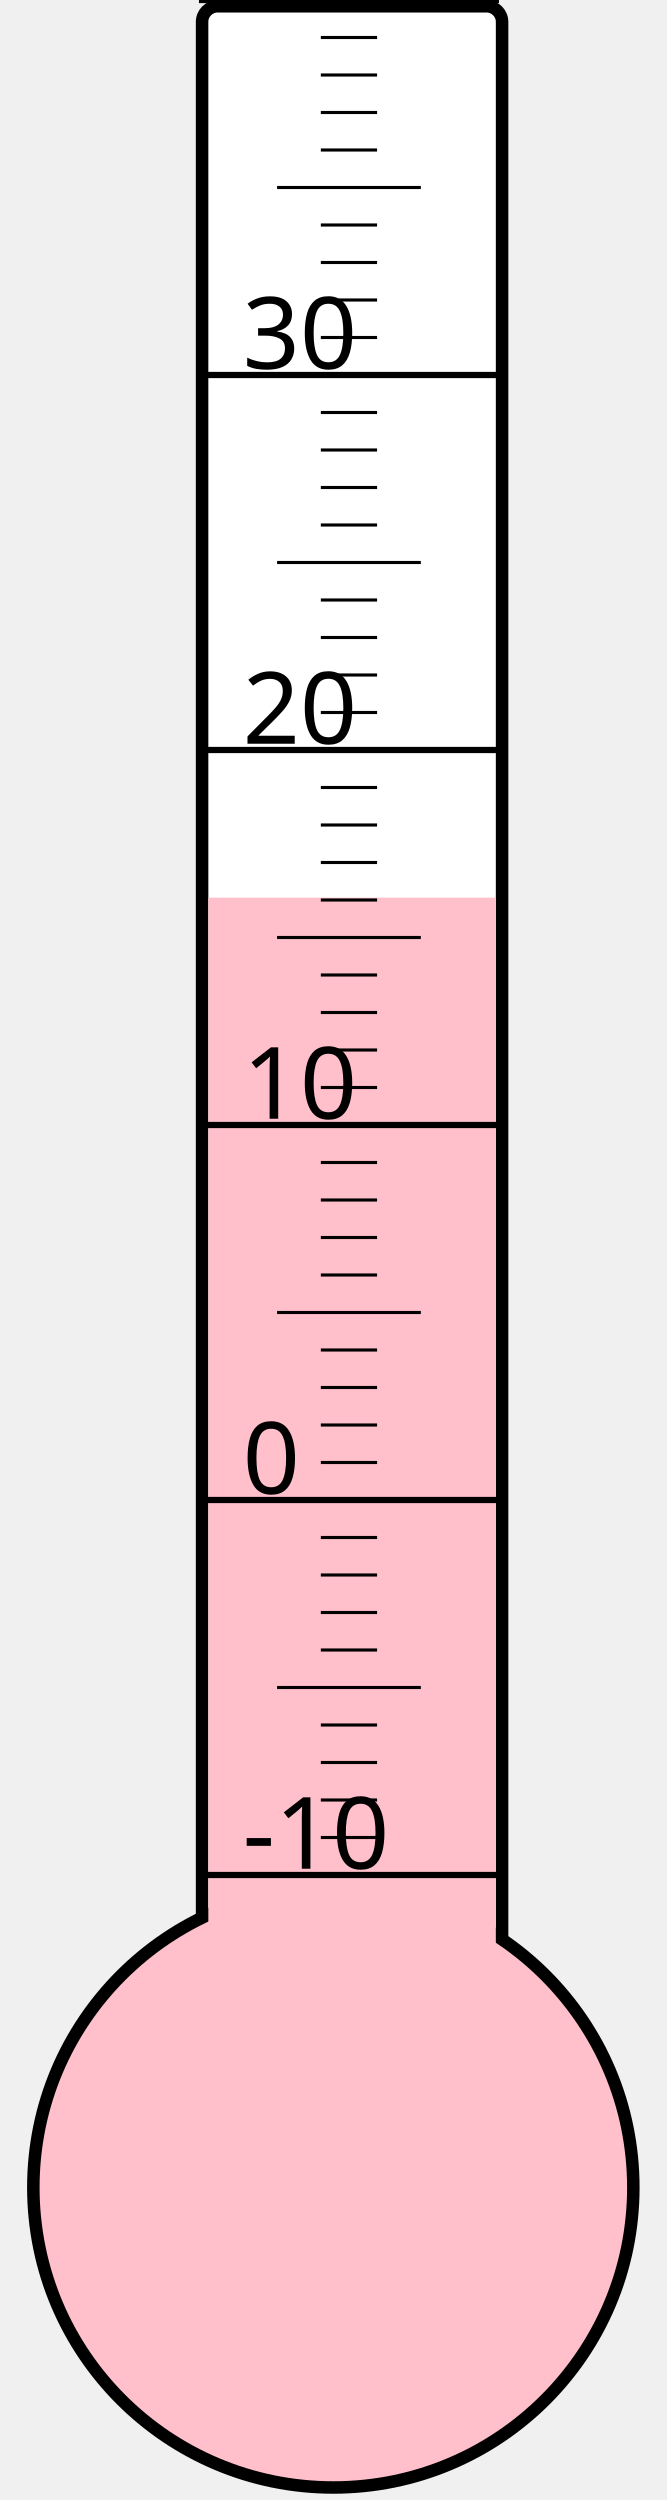
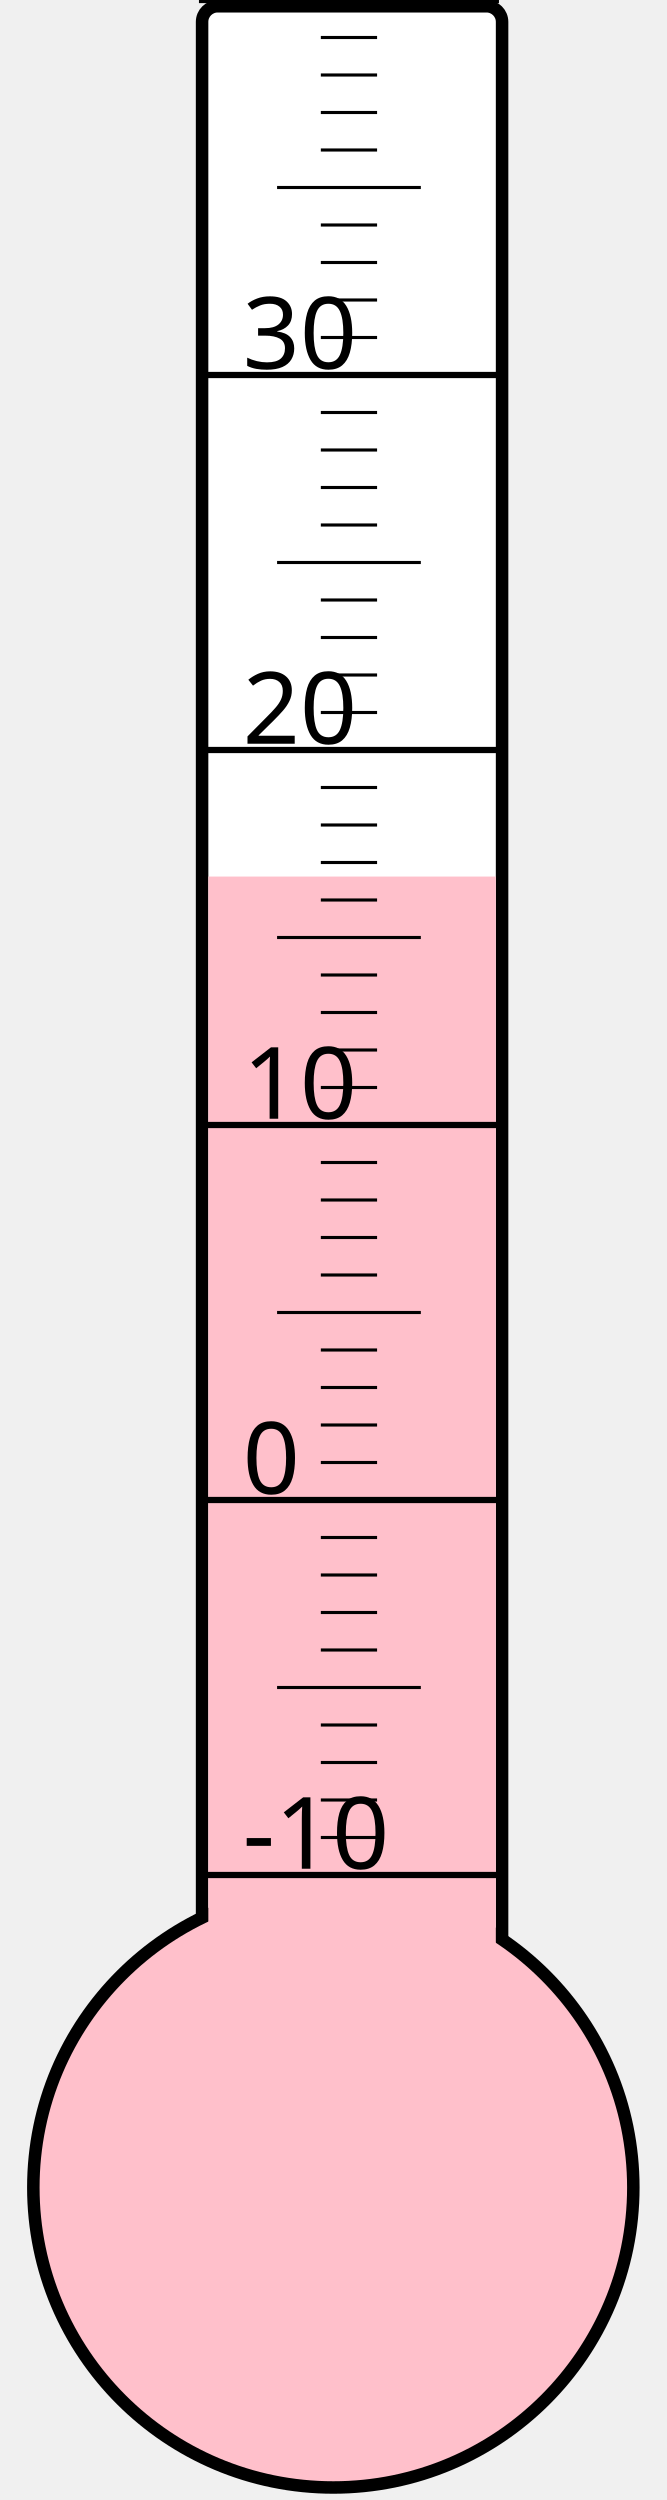
<svg xmlns="http://www.w3.org/2000/svg" width="40px" height="150px" viewBox="0 0 200 800">
  <rect width="200" height="800" x="0" y="0" style="fill: #ffffeb; fill-opacity: 0;" />
  <rect width="96" height="680" x="58" y="2" rx="5" ry="5" style="fill: white; fill-opacity: 1; stroke: black; stroke-width: 4;" />
  <circle cx="100" cy="700" r="96" style="fill: pink; stroke: black; stroke-width: 4;" />
-   <rect width="92" height="412.75" x="60" y="287.25" style="fill: pink; fill-opacity: 1; stroke-width: 0;" />
+   <rect width="92" height="419.5" x="60" y="280.5" style="fill: pink; fill-opacity: 1; stroke-width: 0;" />
  <text x="71" y="598" style="font-family: sans-serif; font-size: 24pt;">-10</text>
  <text x="71" y="478" style="font-family: sans-serif; font-size: 24pt;">0</text>
  <text x="71" y="358" style="font-family: sans-serif; font-size: 24pt;">10</text>
  <text x="71" y="238" style="font-family: sans-serif; font-size: 24pt;">20</text>
  <text x="71" y="118" style="font-family: sans-serif; font-size: 24pt;">30</text>
  <g style="stroke: black;">
    <line x1="57" y1="600" x2="153" y2="600" style="stroke-width: 2;" />
    <line x1="96" y1="588" x2="114" y2="588" style="stroke-width: 1;" />
    <line x1="96" y1="576" x2="114" y2="576" style="stroke-width: 1;" />
    <line x1="96" y1="564" x2="114" y2="564" style="stroke-width: 1;" />
    <line x1="96" y1="552" x2="114" y2="552" style="stroke-width: 1;" />
    <line x1="82" y1="540" x2="128" y2="540" style="stroke-width: 1;" />
    <line x1="96" y1="528" x2="114" y2="528" style="stroke-width: 1;" />
    <line x1="96" y1="516" x2="114" y2="516" style="stroke-width: 1;" />
    <line x1="96" y1="504" x2="114" y2="504" style="stroke-width: 1;" />
    <line x1="96" y1="492" x2="114" y2="492" style="stroke-width: 1;" />
    <line x1="57" y1="480" x2="153" y2="480" style="stroke-width: 2;" />
    <line x1="96" y1="468" x2="114" y2="468" style="stroke-width: 1;" />
    <line x1="96" y1="456" x2="114" y2="456" style="stroke-width: 1;" />
    <line x1="96" y1="444" x2="114" y2="444" style="stroke-width: 1;" />
    <line x1="96" y1="432" x2="114" y2="432" style="stroke-width: 1;" />
    <line x1="82" y1="420" x2="128" y2="420" style="stroke-width: 1;" />
    <line x1="96" y1="408" x2="114" y2="408" style="stroke-width: 1;" />
    <line x1="96" y1="396" x2="114" y2="396" style="stroke-width: 1;" />
    <line x1="96" y1="384" x2="114" y2="384" style="stroke-width: 1;" />
    <line x1="96" y1="372" x2="114" y2="372" style="stroke-width: 1;" />
    <line x1="57" y1="360" x2="153" y2="360" style="stroke-width: 2;" />
    <line x1="96" y1="348" x2="114" y2="348" style="stroke-width: 1;" />
    <line x1="96" y1="336" x2="114" y2="336" style="stroke-width: 1;" />
    <line x1="96" y1="324" x2="114" y2="324" style="stroke-width: 1;" />
    <line x1="96" y1="312" x2="114" y2="312" style="stroke-width: 1;" />
    <line x1="82" y1="300" x2="128" y2="300" style="stroke-width: 1;" />
    <line x1="96" y1="288" x2="114" y2="288" style="stroke-width: 1;" />
    <line x1="96" y1="276" x2="114" y2="276" style="stroke-width: 1;" />
    <line x1="96" y1="264" x2="114" y2="264" style="stroke-width: 1;" />
    <line x1="96" y1="252" x2="114" y2="252" style="stroke-width: 1;" />
    <line x1="57" y1="240" x2="153" y2="240" style="stroke-width: 2;" />
    <line x1="96" y1="228" x2="114" y2="228" style="stroke-width: 1;" />
    <line x1="96" y1="216" x2="114" y2="216" style="stroke-width: 1;" />
    <line x1="96" y1="204" x2="114" y2="204" style="stroke-width: 1;" />
    <line x1="96" y1="192" x2="114" y2="192" style="stroke-width: 1;" />
    <line x1="82" y1="180" x2="128" y2="180" style="stroke-width: 1;" />
    <line x1="96" y1="168" x2="114" y2="168" style="stroke-width: 1;" />
    <line x1="96" y1="156" x2="114" y2="156" style="stroke-width: 1;" />
    <line x1="96" y1="144" x2="114" y2="144" style="stroke-width: 1;" />
    <line x1="96" y1="132" x2="114" y2="132" style="stroke-width: 1;" />
    <line x1="57" y1="120" x2="153" y2="120" style="stroke-width: 2;" />
    <line x1="96" y1="108" x2="114" y2="108" style="stroke-width: 1;" />
    <line x1="96" y1="96" x2="114" y2="96" style="stroke-width: 1;" />
    <line x1="96" y1="84" x2="114" y2="84" style="stroke-width: 1;" />
    <line x1="96" y1="72" x2="114" y2="72" style="stroke-width: 1;" />
    <line x1="82" y1="60" x2="128" y2="60" style="stroke-width: 1;" />
    <line x1="96" y1="48" x2="114" y2="48" style="stroke-width: 1;" />
    <line x1="96" y1="36" x2="114" y2="36" style="stroke-width: 1;" />
    <line x1="96" y1="24" x2="114" y2="24" style="stroke-width: 1;" />
    <line x1="96" y1="12" x2="114" y2="12" style="stroke-width: 1;" />
    <line x1="57" y1="0" x2="153" y2="0" style="stroke-width: 2;" />
  </g>
</svg>
